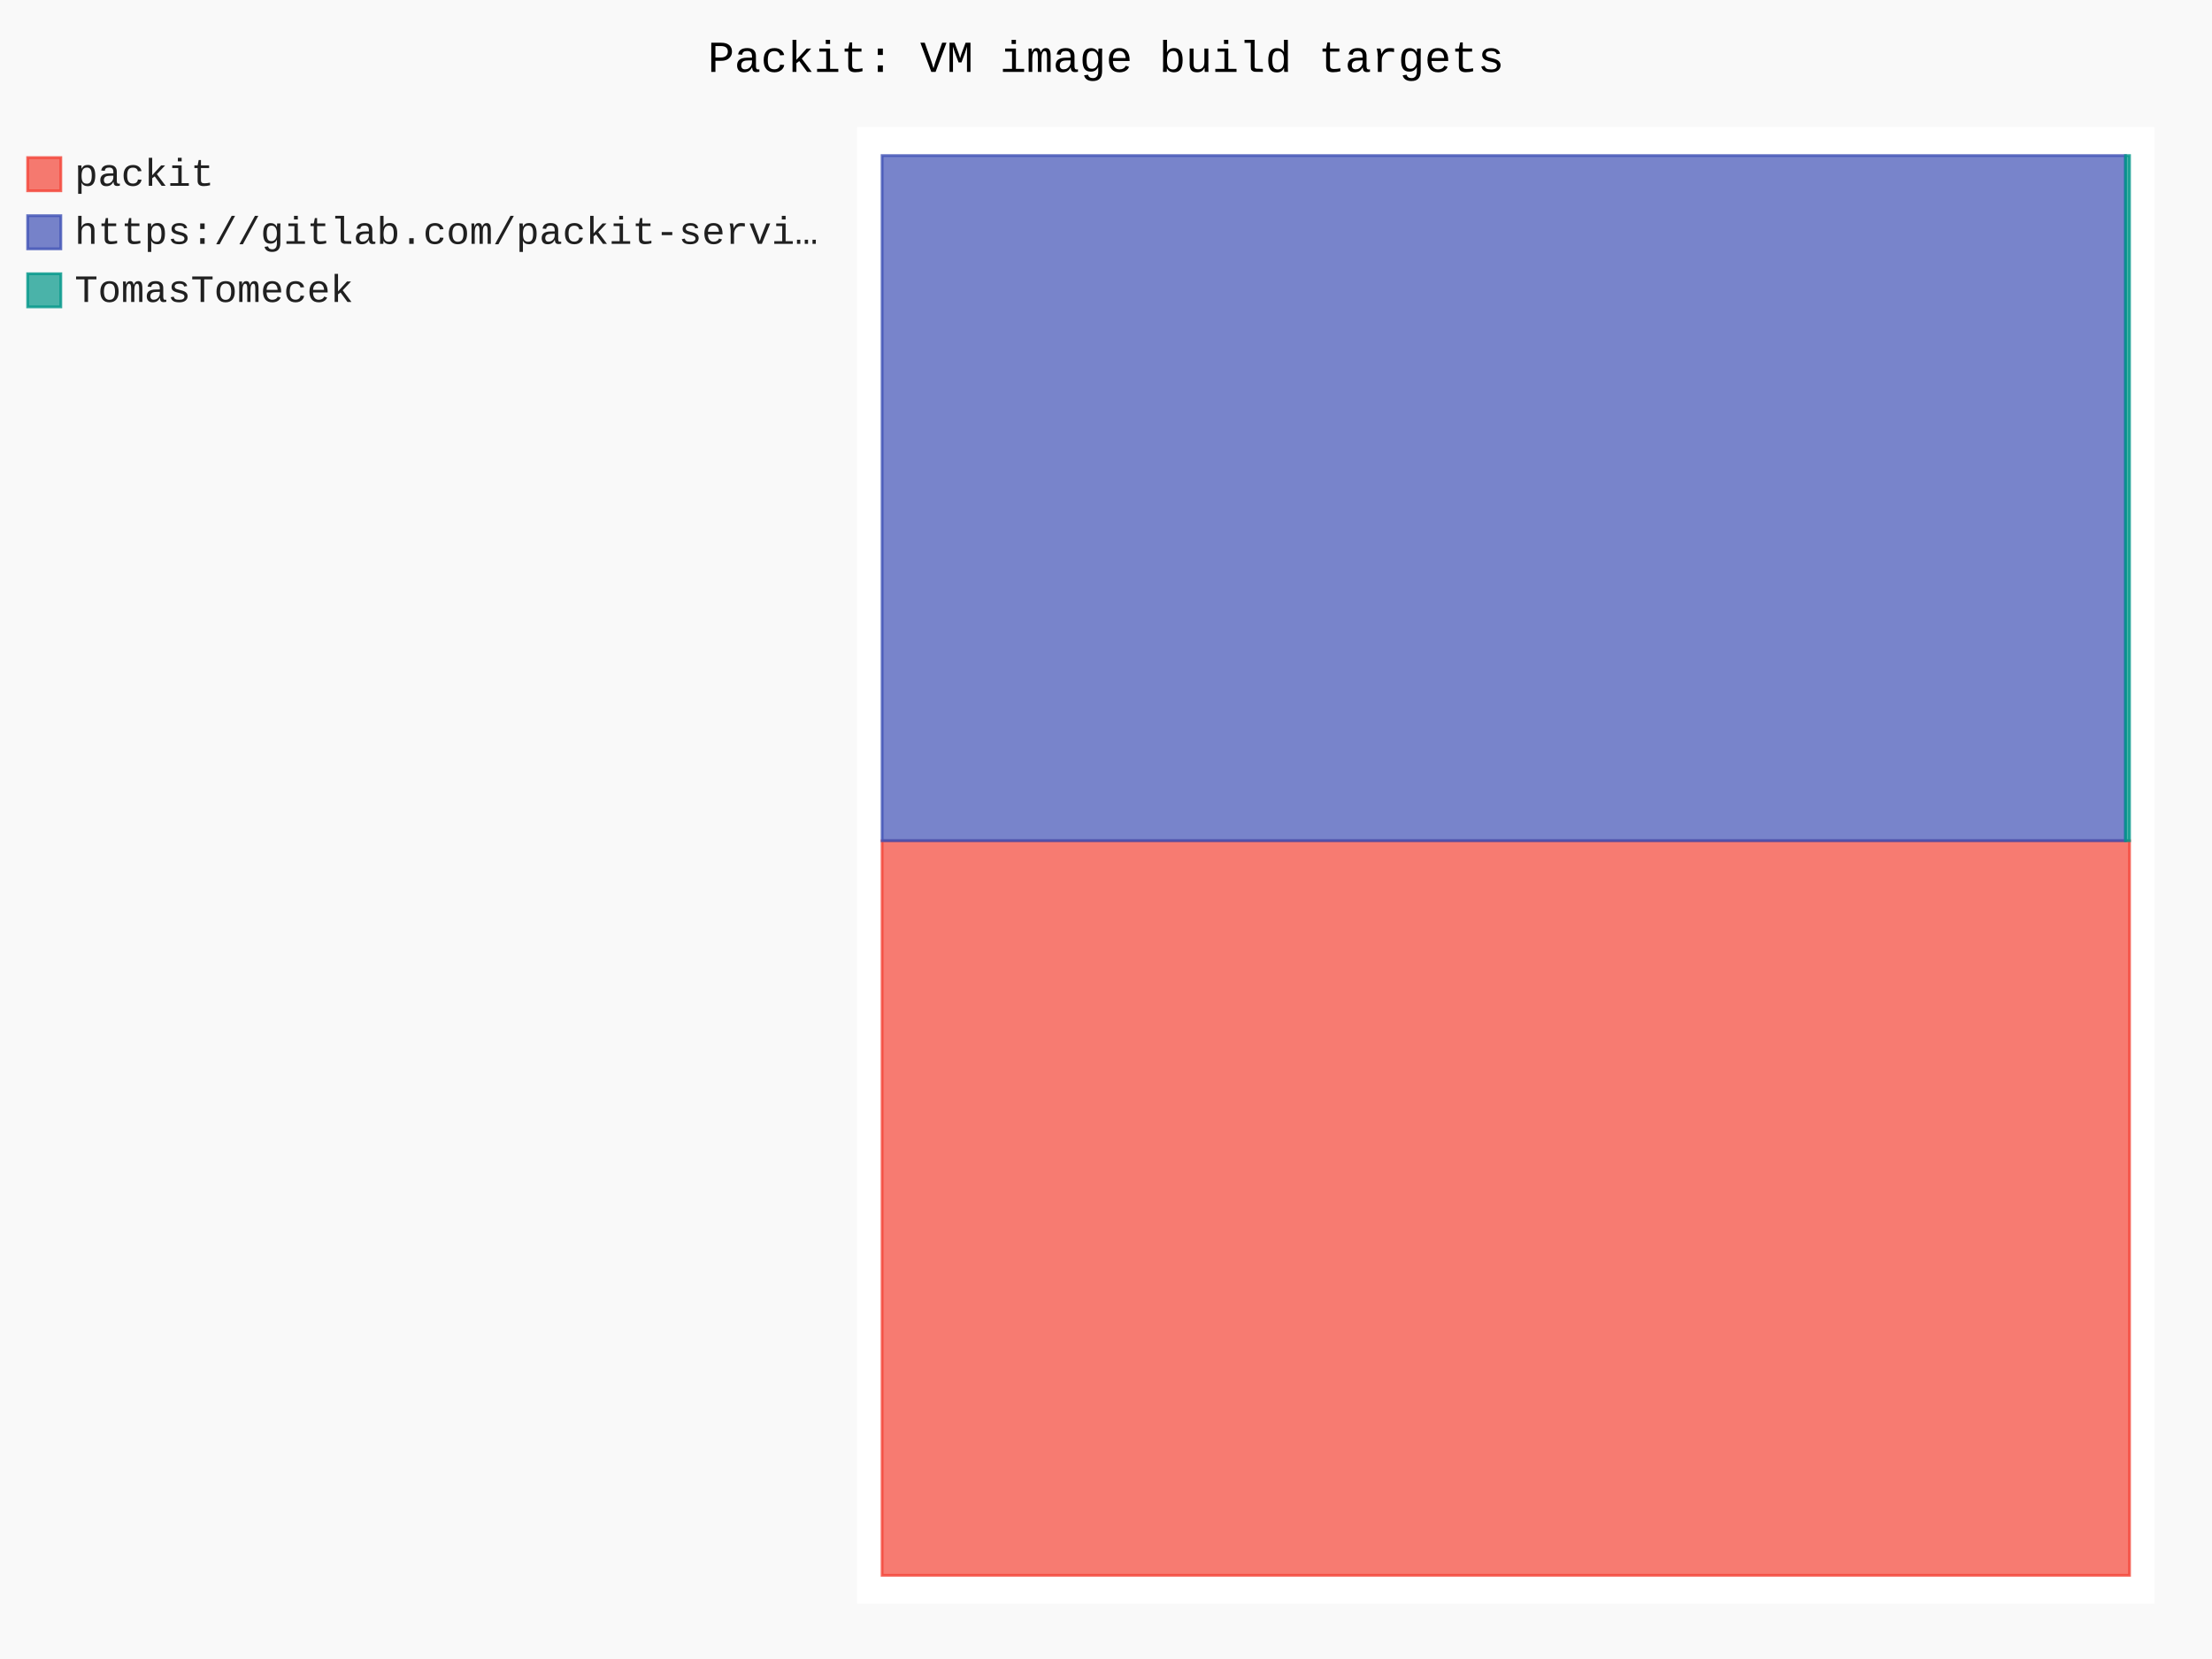
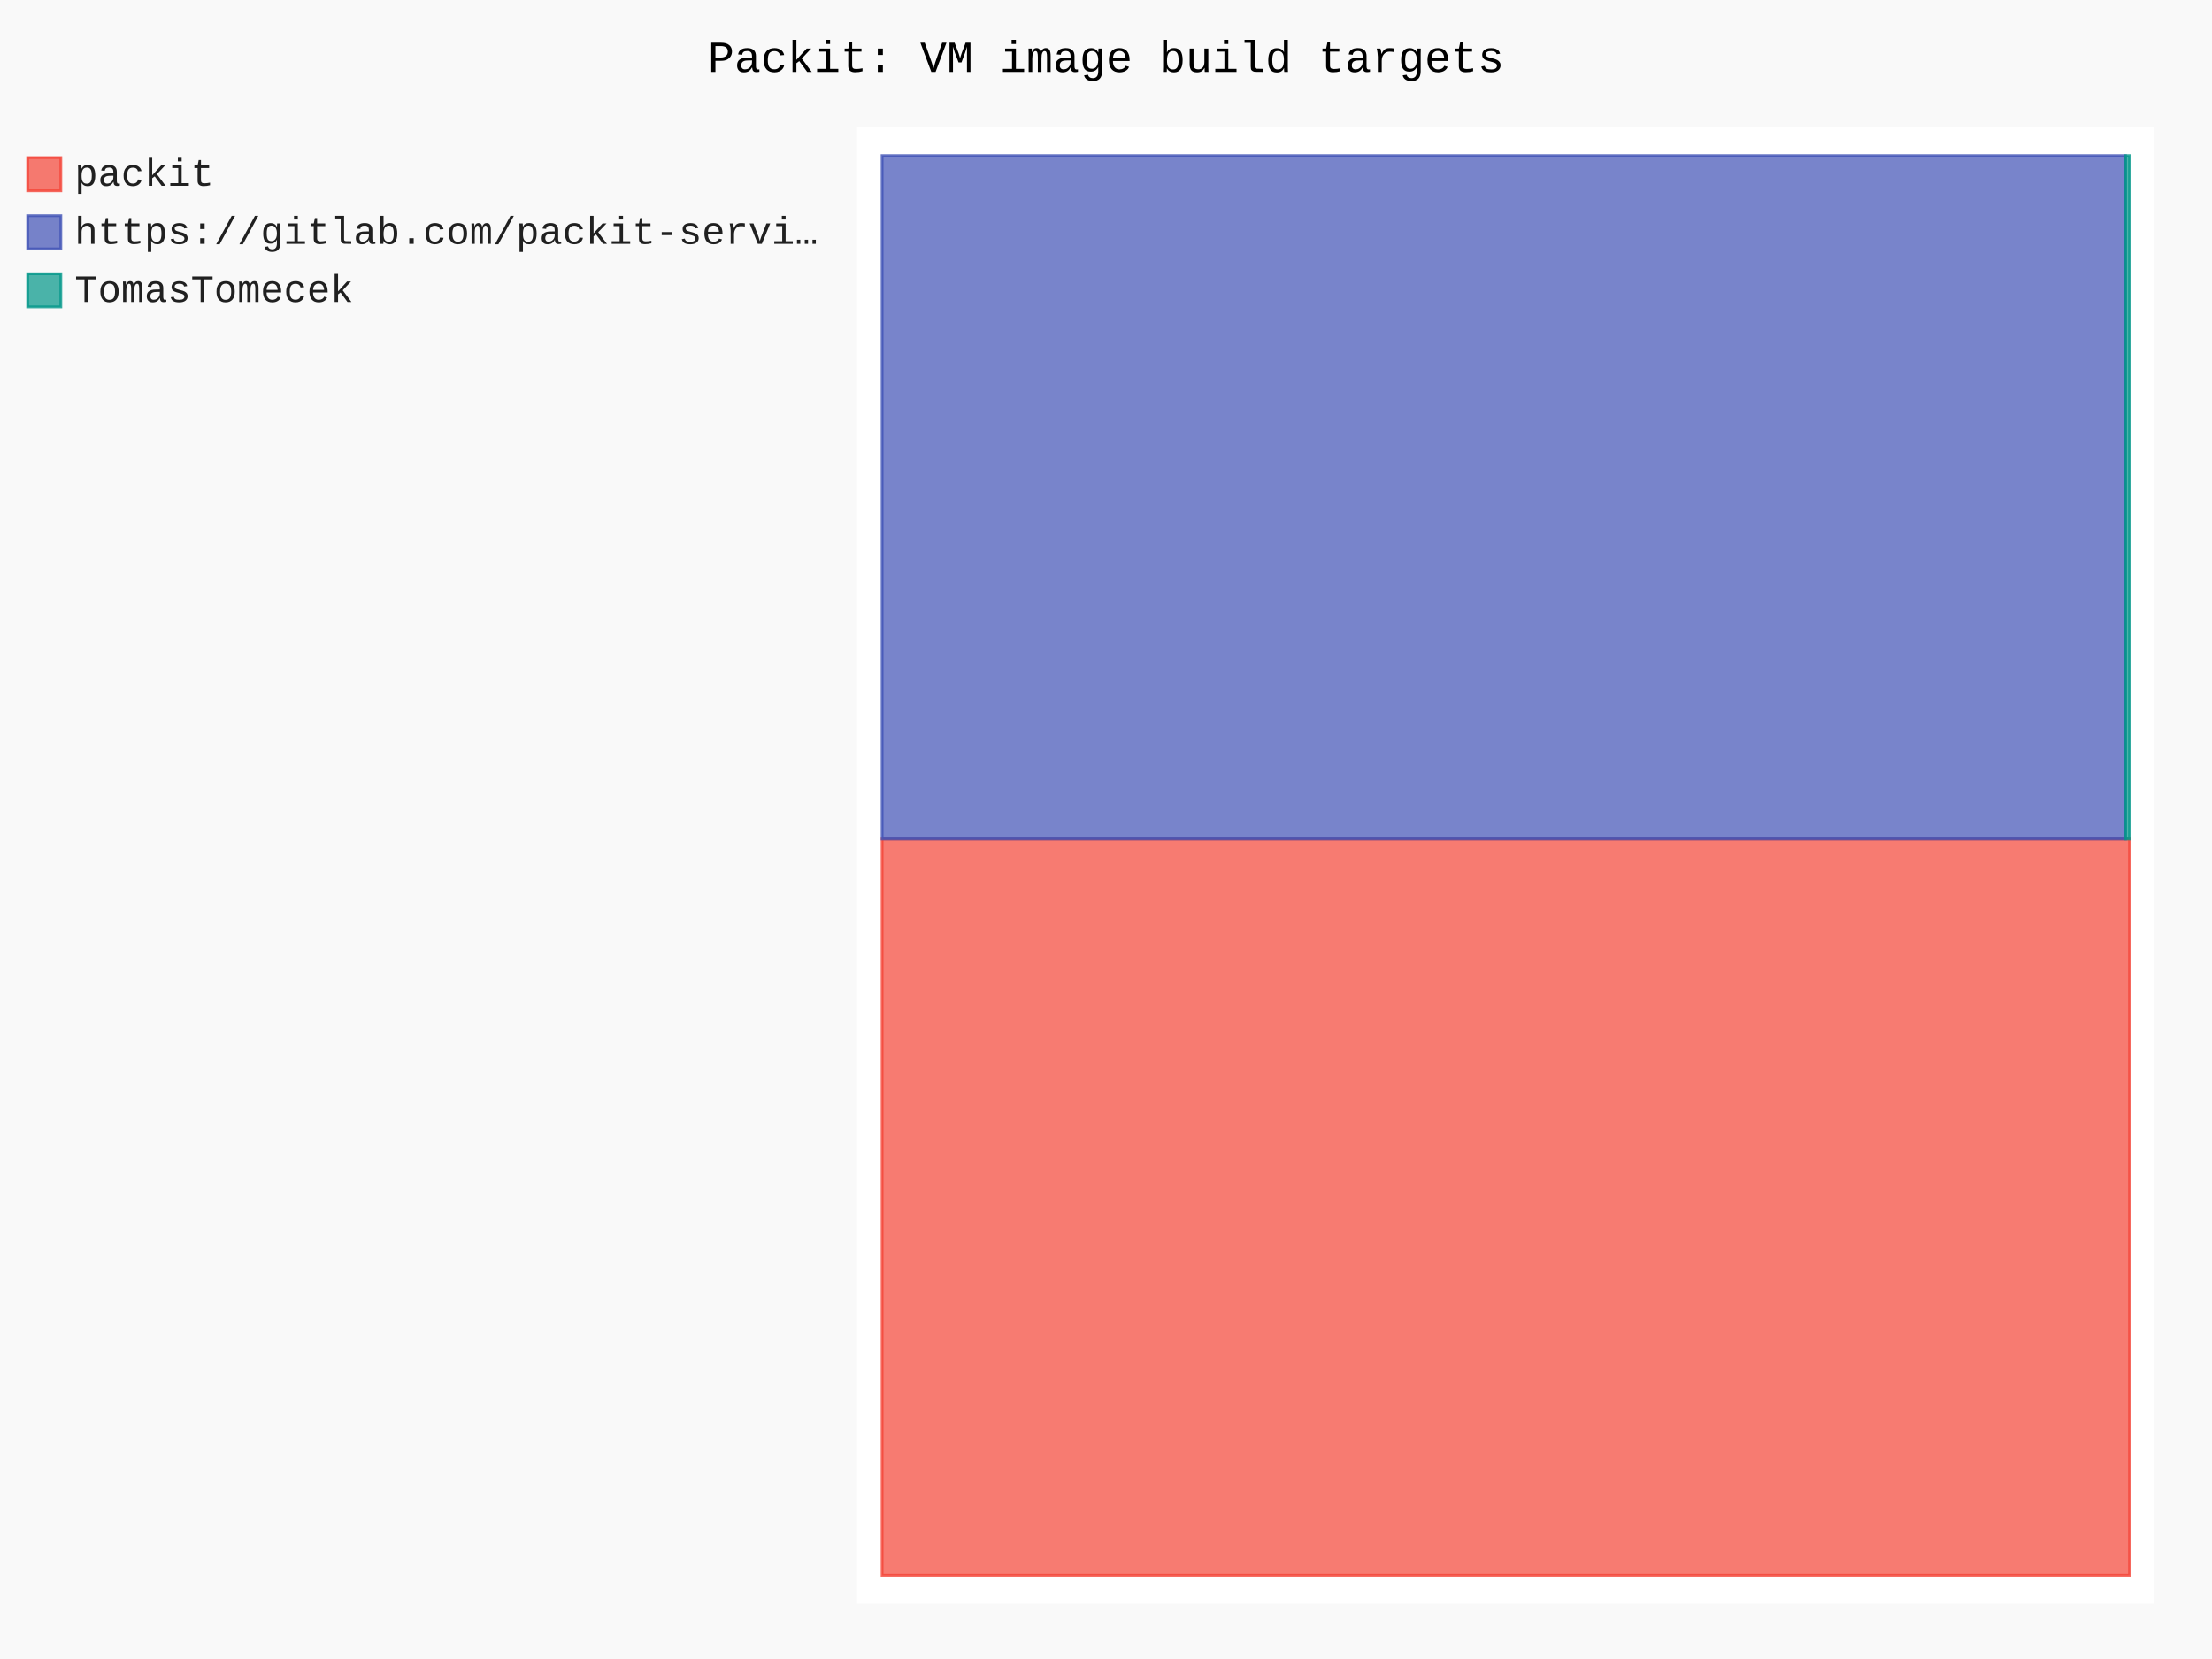
- <svg xmlns="http://www.w3.org/2000/svg" id="chart-b42a71bf-d024-46d9-a0dc-c2c5f159b934" class="pygal-chart" viewBox="0 0 800 600">
+ <svg xmlns="http://www.w3.org/2000/svg" id="chart-a2f938b3-f1c6-4021-ae6d-04c6f4382423" class="pygal-chart" viewBox="0 0 800 600">
  <defs>
-     <style type="text/css">#chart-b42a71bf-d024-46d9-a0dc-c2c5f159b934{-webkit-user-select:none;-webkit-font-smoothing:antialiased;font-family:Consolas,"Liberation Mono",Menlo,Courier,monospace}#chart-b42a71bf-d024-46d9-a0dc-c2c5f159b934 .title{font-family:Consolas,"Liberation Mono",Menlo,Courier,monospace;font-size:16px}#chart-b42a71bf-d024-46d9-a0dc-c2c5f159b934 .legends .legend text{font-family:Consolas,"Liberation Mono",Menlo,Courier,monospace;font-size:14px}#chart-b42a71bf-d024-46d9-a0dc-c2c5f159b934 .axis text{font-family:Consolas,"Liberation Mono",Menlo,Courier,monospace;font-size:10px}#chart-b42a71bf-d024-46d9-a0dc-c2c5f159b934 .axis text.major{font-family:Consolas,"Liberation Mono",Menlo,Courier,monospace;font-size:10px}#chart-b42a71bf-d024-46d9-a0dc-c2c5f159b934 .text-overlay text.value{font-family:Consolas,"Liberation Mono",Menlo,Courier,monospace;font-size:16px}#chart-b42a71bf-d024-46d9-a0dc-c2c5f159b934 .text-overlay text.label{font-family:Consolas,"Liberation Mono",Menlo,Courier,monospace;font-size:10px}#chart-b42a71bf-d024-46d9-a0dc-c2c5f159b934 .tooltip{font-family:Consolas,"Liberation Mono",Menlo,Courier,monospace;font-size:14px}#chart-b42a71bf-d024-46d9-a0dc-c2c5f159b934 text.no_data{font-family:Consolas,"Liberation Mono",Menlo,Courier,monospace;font-size:64px}
- #chart-b42a71bf-d024-46d9-a0dc-c2c5f159b934{background-color:rgba(249,249,249,1)}#chart-b42a71bf-d024-46d9-a0dc-c2c5f159b934 path,#chart-b42a71bf-d024-46d9-a0dc-c2c5f159b934 line,#chart-b42a71bf-d024-46d9-a0dc-c2c5f159b934 rect,#chart-b42a71bf-d024-46d9-a0dc-c2c5f159b934 circle{-webkit-transition:150ms;-moz-transition:150ms;transition:150ms}#chart-b42a71bf-d024-46d9-a0dc-c2c5f159b934 .graph &gt; .background{fill:rgba(249,249,249,1)}#chart-b42a71bf-d024-46d9-a0dc-c2c5f159b934 .plot &gt; .background{fill:rgba(255,255,255,1)}#chart-b42a71bf-d024-46d9-a0dc-c2c5f159b934 .graph{fill:rgba(0,0,0,.87)}#chart-b42a71bf-d024-46d9-a0dc-c2c5f159b934 text.no_data{fill:rgba(0,0,0,1)}#chart-b42a71bf-d024-46d9-a0dc-c2c5f159b934 .title{fill:rgba(0,0,0,1)}#chart-b42a71bf-d024-46d9-a0dc-c2c5f159b934 .legends .legend text{fill:rgba(0,0,0,.87)}#chart-b42a71bf-d024-46d9-a0dc-c2c5f159b934 .legends .legend:hover text{fill:rgba(0,0,0,1)}#chart-b42a71bf-d024-46d9-a0dc-c2c5f159b934 .axis .line{stroke:rgba(0,0,0,1)}#chart-b42a71bf-d024-46d9-a0dc-c2c5f159b934 .axis .guide.line{stroke:rgba(0,0,0,.54)}#chart-b42a71bf-d024-46d9-a0dc-c2c5f159b934 .axis .major.line{stroke:rgba(0,0,0,.87)}#chart-b42a71bf-d024-46d9-a0dc-c2c5f159b934 .axis text.major{fill:rgba(0,0,0,1)}#chart-b42a71bf-d024-46d9-a0dc-c2c5f159b934 .axis.y .guides:hover .guide.line,#chart-b42a71bf-d024-46d9-a0dc-c2c5f159b934 .line-graph .axis.x .guides:hover .guide.line,#chart-b42a71bf-d024-46d9-a0dc-c2c5f159b934 .stackedline-graph .axis.x .guides:hover .guide.line,#chart-b42a71bf-d024-46d9-a0dc-c2c5f159b934 .xy-graph .axis.x .guides:hover .guide.line{stroke:rgba(0,0,0,1)}#chart-b42a71bf-d024-46d9-a0dc-c2c5f159b934 .axis .guides:hover text{fill:rgba(0,0,0,1)}#chart-b42a71bf-d024-46d9-a0dc-c2c5f159b934 .reactive{fill-opacity:.7;stroke-opacity:.8;stroke-width:1}#chart-b42a71bf-d024-46d9-a0dc-c2c5f159b934 .ci{stroke:rgba(0,0,0,.87)}#chart-b42a71bf-d024-46d9-a0dc-c2c5f159b934 .reactive.active,#chart-b42a71bf-d024-46d9-a0dc-c2c5f159b934 .active .reactive{fill-opacity:.8;stroke-opacity:.9;stroke-width:4}#chart-b42a71bf-d024-46d9-a0dc-c2c5f159b934 .ci .reactive.active{stroke-width:1.5}#chart-b42a71bf-d024-46d9-a0dc-c2c5f159b934 .series text{fill:rgba(0,0,0,1)}#chart-b42a71bf-d024-46d9-a0dc-c2c5f159b934 .tooltip rect{fill:rgba(255,255,255,1);stroke:rgba(0,0,0,1);-webkit-transition:opacity 150ms;-moz-transition:opacity 150ms;transition:opacity 150ms}#chart-b42a71bf-d024-46d9-a0dc-c2c5f159b934 .tooltip .label{fill:rgba(0,0,0,.87)}#chart-b42a71bf-d024-46d9-a0dc-c2c5f159b934 .tooltip .label{fill:rgba(0,0,0,.87)}#chart-b42a71bf-d024-46d9-a0dc-c2c5f159b934 .tooltip .legend{font-size:.8em;fill:rgba(0,0,0,.54)}#chart-b42a71bf-d024-46d9-a0dc-c2c5f159b934 .tooltip .x_label{font-size:.6em;fill:rgba(0,0,0,1)}#chart-b42a71bf-d024-46d9-a0dc-c2c5f159b934 .tooltip .xlink{font-size:.5em;text-decoration:underline}#chart-b42a71bf-d024-46d9-a0dc-c2c5f159b934 .tooltip .value{font-size:1.5em}#chart-b42a71bf-d024-46d9-a0dc-c2c5f159b934 .bound{font-size:.5em}#chart-b42a71bf-d024-46d9-a0dc-c2c5f159b934 .max-value{font-size:.75em;fill:rgba(0,0,0,.54)}#chart-b42a71bf-d024-46d9-a0dc-c2c5f159b934 .map-element{fill:rgba(255,255,255,1);stroke:rgba(0,0,0,.54) !important}#chart-b42a71bf-d024-46d9-a0dc-c2c5f159b934 .map-element .reactive{fill-opacity:inherit;stroke-opacity:inherit}#chart-b42a71bf-d024-46d9-a0dc-c2c5f159b934 .color-0,#chart-b42a71bf-d024-46d9-a0dc-c2c5f159b934 .color-0 a:visited{stroke:#F44336;fill:#F44336}#chart-b42a71bf-d024-46d9-a0dc-c2c5f159b934 .color-1,#chart-b42a71bf-d024-46d9-a0dc-c2c5f159b934 .color-1 a:visited{stroke:#3F51B5;fill:#3F51B5}#chart-b42a71bf-d024-46d9-a0dc-c2c5f159b934 .color-2,#chart-b42a71bf-d024-46d9-a0dc-c2c5f159b934 .color-2 a:visited{stroke:#009688;fill:#009688}#chart-b42a71bf-d024-46d9-a0dc-c2c5f159b934 .text-overlay .color-0 text{fill:black}#chart-b42a71bf-d024-46d9-a0dc-c2c5f159b934 .text-overlay .color-1 text{fill:black}#chart-b42a71bf-d024-46d9-a0dc-c2c5f159b934 .text-overlay .color-2 text{fill:black}
- #chart-b42a71bf-d024-46d9-a0dc-c2c5f159b934 text.no_data{text-anchor:middle}#chart-b42a71bf-d024-46d9-a0dc-c2c5f159b934 .guide.line{fill:none}#chart-b42a71bf-d024-46d9-a0dc-c2c5f159b934 .centered{text-anchor:middle}#chart-b42a71bf-d024-46d9-a0dc-c2c5f159b934 .title{text-anchor:middle}#chart-b42a71bf-d024-46d9-a0dc-c2c5f159b934 .legends .legend text{fill-opacity:1}#chart-b42a71bf-d024-46d9-a0dc-c2c5f159b934 .axis.x text{text-anchor:middle}#chart-b42a71bf-d024-46d9-a0dc-c2c5f159b934 .axis.x:not(.web) text[transform]{text-anchor:start}#chart-b42a71bf-d024-46d9-a0dc-c2c5f159b934 .axis.x:not(.web) text[transform].backwards{text-anchor:end}#chart-b42a71bf-d024-46d9-a0dc-c2c5f159b934 .axis.y text{text-anchor:end}#chart-b42a71bf-d024-46d9-a0dc-c2c5f159b934 .axis.y text[transform].backwards{text-anchor:start}#chart-b42a71bf-d024-46d9-a0dc-c2c5f159b934 .axis.y2 text{text-anchor:start}#chart-b42a71bf-d024-46d9-a0dc-c2c5f159b934 .axis.y2 text[transform].backwards{text-anchor:end}#chart-b42a71bf-d024-46d9-a0dc-c2c5f159b934 .axis .guide.line{stroke-dasharray:4,4;stroke:black}#chart-b42a71bf-d024-46d9-a0dc-c2c5f159b934 .axis .major.guide.line{stroke-dasharray:6,6;stroke:black}#chart-b42a71bf-d024-46d9-a0dc-c2c5f159b934 .horizontal .axis.y .guide.line,#chart-b42a71bf-d024-46d9-a0dc-c2c5f159b934 .horizontal .axis.y2 .guide.line,#chart-b42a71bf-d024-46d9-a0dc-c2c5f159b934 .vertical .axis.x .guide.line{opacity:0}#chart-b42a71bf-d024-46d9-a0dc-c2c5f159b934 .horizontal .axis.always_show .guide.line,#chart-b42a71bf-d024-46d9-a0dc-c2c5f159b934 .vertical .axis.always_show .guide.line{opacity:1 !important}#chart-b42a71bf-d024-46d9-a0dc-c2c5f159b934 .axis.y .guides:hover .guide.line,#chart-b42a71bf-d024-46d9-a0dc-c2c5f159b934 .axis.y2 .guides:hover .guide.line,#chart-b42a71bf-d024-46d9-a0dc-c2c5f159b934 .axis.x .guides:hover .guide.line{opacity:1}#chart-b42a71bf-d024-46d9-a0dc-c2c5f159b934 .axis .guides:hover text{opacity:1}#chart-b42a71bf-d024-46d9-a0dc-c2c5f159b934 .nofill{fill:none}#chart-b42a71bf-d024-46d9-a0dc-c2c5f159b934 .subtle-fill{fill-opacity:.2}#chart-b42a71bf-d024-46d9-a0dc-c2c5f159b934 .dot{stroke-width:1px;fill-opacity:1;stroke-opacity:1}#chart-b42a71bf-d024-46d9-a0dc-c2c5f159b934 .dot.active{stroke-width:5px}#chart-b42a71bf-d024-46d9-a0dc-c2c5f159b934 .dot.negative{fill:transparent}#chart-b42a71bf-d024-46d9-a0dc-c2c5f159b934 text,#chart-b42a71bf-d024-46d9-a0dc-c2c5f159b934 tspan{stroke:none !important}#chart-b42a71bf-d024-46d9-a0dc-c2c5f159b934 .series text.active{opacity:1}#chart-b42a71bf-d024-46d9-a0dc-c2c5f159b934 .tooltip rect{fill-opacity:.95;stroke-width:.5}#chart-b42a71bf-d024-46d9-a0dc-c2c5f159b934 .tooltip text{fill-opacity:1}#chart-b42a71bf-d024-46d9-a0dc-c2c5f159b934 .showable{visibility:hidden}#chart-b42a71bf-d024-46d9-a0dc-c2c5f159b934 .showable.shown{visibility:visible}#chart-b42a71bf-d024-46d9-a0dc-c2c5f159b934 .gauge-background{fill:rgba(229,229,229,1);stroke:none}#chart-b42a71bf-d024-46d9-a0dc-c2c5f159b934 .bg-lines{stroke:rgba(249,249,249,1);stroke-width:2px}</style>
+     <style type="text/css">#chart-a2f938b3-f1c6-4021-ae6d-04c6f4382423{-webkit-user-select:none;-webkit-font-smoothing:antialiased;font-family:Consolas,"Liberation Mono",Menlo,Courier,monospace}#chart-a2f938b3-f1c6-4021-ae6d-04c6f4382423 .title{font-family:Consolas,"Liberation Mono",Menlo,Courier,monospace;font-size:16px}#chart-a2f938b3-f1c6-4021-ae6d-04c6f4382423 .legends .legend text{font-family:Consolas,"Liberation Mono",Menlo,Courier,monospace;font-size:14px}#chart-a2f938b3-f1c6-4021-ae6d-04c6f4382423 .axis text{font-family:Consolas,"Liberation Mono",Menlo,Courier,monospace;font-size:10px}#chart-a2f938b3-f1c6-4021-ae6d-04c6f4382423 .axis text.major{font-family:Consolas,"Liberation Mono",Menlo,Courier,monospace;font-size:10px}#chart-a2f938b3-f1c6-4021-ae6d-04c6f4382423 .text-overlay text.value{font-family:Consolas,"Liberation Mono",Menlo,Courier,monospace;font-size:16px}#chart-a2f938b3-f1c6-4021-ae6d-04c6f4382423 .text-overlay text.label{font-family:Consolas,"Liberation Mono",Menlo,Courier,monospace;font-size:10px}#chart-a2f938b3-f1c6-4021-ae6d-04c6f4382423 .tooltip{font-family:Consolas,"Liberation Mono",Menlo,Courier,monospace;font-size:14px}#chart-a2f938b3-f1c6-4021-ae6d-04c6f4382423 text.no_data{font-family:Consolas,"Liberation Mono",Menlo,Courier,monospace;font-size:64px}
+ #chart-a2f938b3-f1c6-4021-ae6d-04c6f4382423{background-color:rgba(249,249,249,1)}#chart-a2f938b3-f1c6-4021-ae6d-04c6f4382423 path,#chart-a2f938b3-f1c6-4021-ae6d-04c6f4382423 line,#chart-a2f938b3-f1c6-4021-ae6d-04c6f4382423 rect,#chart-a2f938b3-f1c6-4021-ae6d-04c6f4382423 circle{-webkit-transition:150ms;-moz-transition:150ms;transition:150ms}#chart-a2f938b3-f1c6-4021-ae6d-04c6f4382423 .graph &gt; .background{fill:rgba(249,249,249,1)}#chart-a2f938b3-f1c6-4021-ae6d-04c6f4382423 .plot &gt; .background{fill:rgba(255,255,255,1)}#chart-a2f938b3-f1c6-4021-ae6d-04c6f4382423 .graph{fill:rgba(0,0,0,.87)}#chart-a2f938b3-f1c6-4021-ae6d-04c6f4382423 text.no_data{fill:rgba(0,0,0,1)}#chart-a2f938b3-f1c6-4021-ae6d-04c6f4382423 .title{fill:rgba(0,0,0,1)}#chart-a2f938b3-f1c6-4021-ae6d-04c6f4382423 .legends .legend text{fill:rgba(0,0,0,.87)}#chart-a2f938b3-f1c6-4021-ae6d-04c6f4382423 .legends .legend:hover text{fill:rgba(0,0,0,1)}#chart-a2f938b3-f1c6-4021-ae6d-04c6f4382423 .axis .line{stroke:rgba(0,0,0,1)}#chart-a2f938b3-f1c6-4021-ae6d-04c6f4382423 .axis .guide.line{stroke:rgba(0,0,0,.54)}#chart-a2f938b3-f1c6-4021-ae6d-04c6f4382423 .axis .major.line{stroke:rgba(0,0,0,.87)}#chart-a2f938b3-f1c6-4021-ae6d-04c6f4382423 .axis text.major{fill:rgba(0,0,0,1)}#chart-a2f938b3-f1c6-4021-ae6d-04c6f4382423 .axis.y .guides:hover .guide.line,#chart-a2f938b3-f1c6-4021-ae6d-04c6f4382423 .line-graph .axis.x .guides:hover .guide.line,#chart-a2f938b3-f1c6-4021-ae6d-04c6f4382423 .stackedline-graph .axis.x .guides:hover .guide.line,#chart-a2f938b3-f1c6-4021-ae6d-04c6f4382423 .xy-graph .axis.x .guides:hover .guide.line{stroke:rgba(0,0,0,1)}#chart-a2f938b3-f1c6-4021-ae6d-04c6f4382423 .axis .guides:hover text{fill:rgba(0,0,0,1)}#chart-a2f938b3-f1c6-4021-ae6d-04c6f4382423 .reactive{fill-opacity:.7;stroke-opacity:.8;stroke-width:1}#chart-a2f938b3-f1c6-4021-ae6d-04c6f4382423 .ci{stroke:rgba(0,0,0,.87)}#chart-a2f938b3-f1c6-4021-ae6d-04c6f4382423 .reactive.active,#chart-a2f938b3-f1c6-4021-ae6d-04c6f4382423 .active .reactive{fill-opacity:.8;stroke-opacity:.9;stroke-width:4}#chart-a2f938b3-f1c6-4021-ae6d-04c6f4382423 .ci .reactive.active{stroke-width:1.5}#chart-a2f938b3-f1c6-4021-ae6d-04c6f4382423 .series text{fill:rgba(0,0,0,1)}#chart-a2f938b3-f1c6-4021-ae6d-04c6f4382423 .tooltip rect{fill:rgba(255,255,255,1);stroke:rgba(0,0,0,1);-webkit-transition:opacity 150ms;-moz-transition:opacity 150ms;transition:opacity 150ms}#chart-a2f938b3-f1c6-4021-ae6d-04c6f4382423 .tooltip .label{fill:rgba(0,0,0,.87)}#chart-a2f938b3-f1c6-4021-ae6d-04c6f4382423 .tooltip .label{fill:rgba(0,0,0,.87)}#chart-a2f938b3-f1c6-4021-ae6d-04c6f4382423 .tooltip .legend{font-size:.8em;fill:rgba(0,0,0,.54)}#chart-a2f938b3-f1c6-4021-ae6d-04c6f4382423 .tooltip .x_label{font-size:.6em;fill:rgba(0,0,0,1)}#chart-a2f938b3-f1c6-4021-ae6d-04c6f4382423 .tooltip .xlink{font-size:.5em;text-decoration:underline}#chart-a2f938b3-f1c6-4021-ae6d-04c6f4382423 .tooltip .value{font-size:1.5em}#chart-a2f938b3-f1c6-4021-ae6d-04c6f4382423 .bound{font-size:.5em}#chart-a2f938b3-f1c6-4021-ae6d-04c6f4382423 .max-value{font-size:.75em;fill:rgba(0,0,0,.54)}#chart-a2f938b3-f1c6-4021-ae6d-04c6f4382423 .map-element{fill:rgba(255,255,255,1);stroke:rgba(0,0,0,.54) !important}#chart-a2f938b3-f1c6-4021-ae6d-04c6f4382423 .map-element .reactive{fill-opacity:inherit;stroke-opacity:inherit}#chart-a2f938b3-f1c6-4021-ae6d-04c6f4382423 .color-0,#chart-a2f938b3-f1c6-4021-ae6d-04c6f4382423 .color-0 a:visited{stroke:#F44336;fill:#F44336}#chart-a2f938b3-f1c6-4021-ae6d-04c6f4382423 .color-1,#chart-a2f938b3-f1c6-4021-ae6d-04c6f4382423 .color-1 a:visited{stroke:#3F51B5;fill:#3F51B5}#chart-a2f938b3-f1c6-4021-ae6d-04c6f4382423 .color-2,#chart-a2f938b3-f1c6-4021-ae6d-04c6f4382423 .color-2 a:visited{stroke:#009688;fill:#009688}#chart-a2f938b3-f1c6-4021-ae6d-04c6f4382423 .text-overlay .color-0 text{fill:black}#chart-a2f938b3-f1c6-4021-ae6d-04c6f4382423 .text-overlay .color-1 text{fill:black}#chart-a2f938b3-f1c6-4021-ae6d-04c6f4382423 .text-overlay .color-2 text{fill:black}
+ #chart-a2f938b3-f1c6-4021-ae6d-04c6f4382423 text.no_data{text-anchor:middle}#chart-a2f938b3-f1c6-4021-ae6d-04c6f4382423 .guide.line{fill:none}#chart-a2f938b3-f1c6-4021-ae6d-04c6f4382423 .centered{text-anchor:middle}#chart-a2f938b3-f1c6-4021-ae6d-04c6f4382423 .title{text-anchor:middle}#chart-a2f938b3-f1c6-4021-ae6d-04c6f4382423 .legends .legend text{fill-opacity:1}#chart-a2f938b3-f1c6-4021-ae6d-04c6f4382423 .axis.x text{text-anchor:middle}#chart-a2f938b3-f1c6-4021-ae6d-04c6f4382423 .axis.x:not(.web) text[transform]{text-anchor:start}#chart-a2f938b3-f1c6-4021-ae6d-04c6f4382423 .axis.x:not(.web) text[transform].backwards{text-anchor:end}#chart-a2f938b3-f1c6-4021-ae6d-04c6f4382423 .axis.y text{text-anchor:end}#chart-a2f938b3-f1c6-4021-ae6d-04c6f4382423 .axis.y text[transform].backwards{text-anchor:start}#chart-a2f938b3-f1c6-4021-ae6d-04c6f4382423 .axis.y2 text{text-anchor:start}#chart-a2f938b3-f1c6-4021-ae6d-04c6f4382423 .axis.y2 text[transform].backwards{text-anchor:end}#chart-a2f938b3-f1c6-4021-ae6d-04c6f4382423 .axis .guide.line{stroke-dasharray:4,4;stroke:black}#chart-a2f938b3-f1c6-4021-ae6d-04c6f4382423 .axis .major.guide.line{stroke-dasharray:6,6;stroke:black}#chart-a2f938b3-f1c6-4021-ae6d-04c6f4382423 .horizontal .axis.y .guide.line,#chart-a2f938b3-f1c6-4021-ae6d-04c6f4382423 .horizontal .axis.y2 .guide.line,#chart-a2f938b3-f1c6-4021-ae6d-04c6f4382423 .vertical .axis.x .guide.line{opacity:0}#chart-a2f938b3-f1c6-4021-ae6d-04c6f4382423 .horizontal .axis.always_show .guide.line,#chart-a2f938b3-f1c6-4021-ae6d-04c6f4382423 .vertical .axis.always_show .guide.line{opacity:1 !important}#chart-a2f938b3-f1c6-4021-ae6d-04c6f4382423 .axis.y .guides:hover .guide.line,#chart-a2f938b3-f1c6-4021-ae6d-04c6f4382423 .axis.y2 .guides:hover .guide.line,#chart-a2f938b3-f1c6-4021-ae6d-04c6f4382423 .axis.x .guides:hover .guide.line{opacity:1}#chart-a2f938b3-f1c6-4021-ae6d-04c6f4382423 .axis .guides:hover text{opacity:1}#chart-a2f938b3-f1c6-4021-ae6d-04c6f4382423 .nofill{fill:none}#chart-a2f938b3-f1c6-4021-ae6d-04c6f4382423 .subtle-fill{fill-opacity:.2}#chart-a2f938b3-f1c6-4021-ae6d-04c6f4382423 .dot{stroke-width:1px;fill-opacity:1;stroke-opacity:1}#chart-a2f938b3-f1c6-4021-ae6d-04c6f4382423 .dot.active{stroke-width:5px}#chart-a2f938b3-f1c6-4021-ae6d-04c6f4382423 .dot.negative{fill:transparent}#chart-a2f938b3-f1c6-4021-ae6d-04c6f4382423 text,#chart-a2f938b3-f1c6-4021-ae6d-04c6f4382423 tspan{stroke:none !important}#chart-a2f938b3-f1c6-4021-ae6d-04c6f4382423 .series text.active{opacity:1}#chart-a2f938b3-f1c6-4021-ae6d-04c6f4382423 .tooltip rect{fill-opacity:.95;stroke-width:.5}#chart-a2f938b3-f1c6-4021-ae6d-04c6f4382423 .tooltip text{fill-opacity:1}#chart-a2f938b3-f1c6-4021-ae6d-04c6f4382423 .showable{visibility:hidden}#chart-a2f938b3-f1c6-4021-ae6d-04c6f4382423 .showable.shown{visibility:visible}#chart-a2f938b3-f1c6-4021-ae6d-04c6f4382423 .gauge-background{fill:rgba(229,229,229,1);stroke:none}#chart-a2f938b3-f1c6-4021-ae6d-04c6f4382423 .bg-lines{stroke:rgba(249,249,249,1);stroke-width:2px}</style>
  </defs>
  <g class="graph treemap-graph vertical">
    <rect x="0" y="0" width="800" height="600" class="background" />
    <g transform="translate(310, 46)" class="plot">
      <rect x="0" y="0" width="469.2" height="534" class="background" />
      <g class="series serie-0 color-0">
        <g class="rects">
          <g class="rect">
-             <rect x="9.023" y="258.063" width="451.154" height="265.668" class="rect reactive tooltip-trigger" />
+             <rect x="9.023" y="257.281" width="451.154" height="266.449" class="rect reactive tooltip-trigger" />
          </g>
        </g>
      </g>
      <g class="series serie-1 color-1">
        <g class="rects">
          <g class="rect">
-             <rect x="9.023" y="10.269" width="449.675" height="247.794" class="rect reactive tooltip-trigger" />
+             <rect x="9.023" y="10.269" width="449.675" height="247.012" class="rect reactive tooltip-trigger" />
          </g>
        </g>
      </g>
      <g class="series serie-2 color-2">
        <g class="rects">
          <g class="rect">
-             <rect x="458.698" y="10.269" width="1.479" height="247.794" class="rect reactive tooltip-trigger" />
+             <rect x="458.698" y="10.269" width="1.479" height="247.012" class="rect reactive tooltip-trigger" />
          </g>
        </g>
      </g>
    </g>
    <g class="titles">
      <text x="400.0" y="26" class="title plot_title">Packit: VM image build targets</text>
    </g>
    <g transform="translate(310, 46)" class="plot overlay">
      <g class="series serie-0 color-0" />
      <g class="series serie-1 color-1" />
      <g class="series serie-2 color-2" />
    </g>
    <g transform="translate(310, 46)" class="plot text-overlay">
      <g class="series serie-0 color-0" />
      <g class="series serie-1 color-1" />
      <g class="series serie-2 color-2" />
    </g>
    <g transform="translate(310, 46)" class="plot tooltip-overlay">
      <g transform="translate(0 0)" style="opacity: 0" class="tooltip">
        <rect rx="0" ry="0" width="0" height="0" class="tooltip-box" />
        <g class="text" />
      </g>
    </g>
    <g transform="translate(10, 56)" class="legends">
      <g id="activate-serie-0" class="legend reactive activate-serie">
        <rect x="0.0" y="1.0" width="12" height="12" class="color-0 reactive" />
        <text x="17.0" y="11.2">packit</text>
      </g>
      <g id="activate-serie-1" class="legend reactive activate-serie">
        <rect x="0.0" y="22.0" width="12" height="12" class="color-1 reactive" />
        <text x="17.0" y="32.2">https://gitlab.com/packit-servi…</text>
      </g>
      <g id="activate-serie-2" class="legend reactive activate-serie">
        <rect x="0.0" y="43.0" width="12" height="12" class="color-2 reactive" />
        <text x="17.0" y="53.2">TomasTomecek</text>
      </g>
    </g>
    <g transform="translate(790, 56)" class="legends" />
  </g>
</svg>
